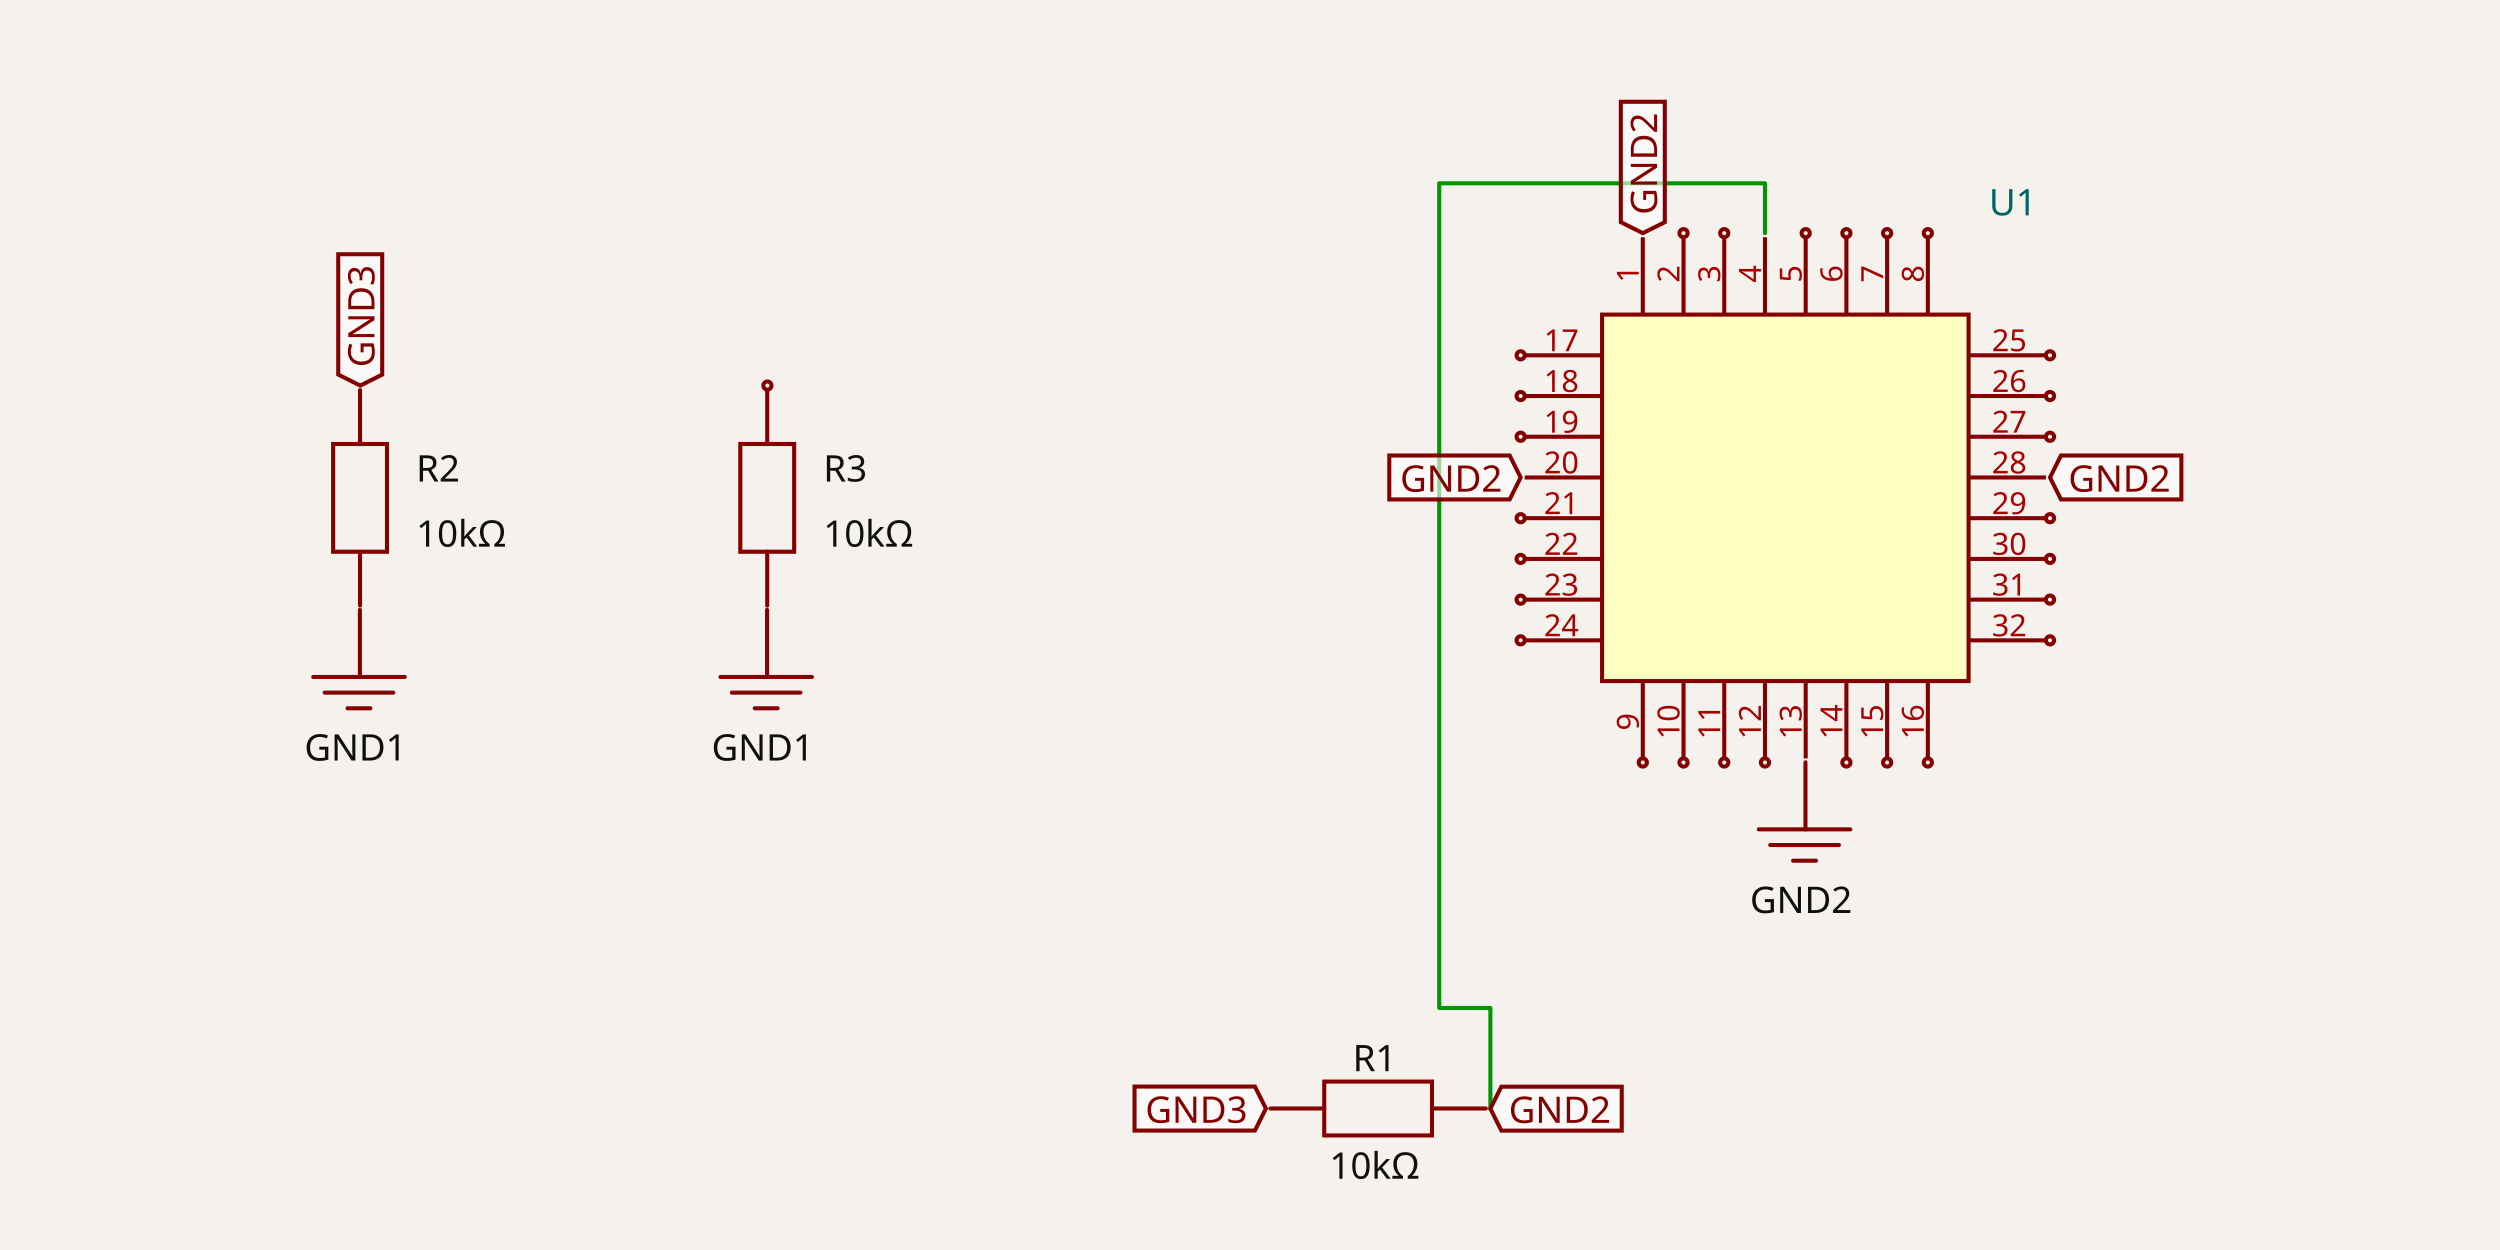
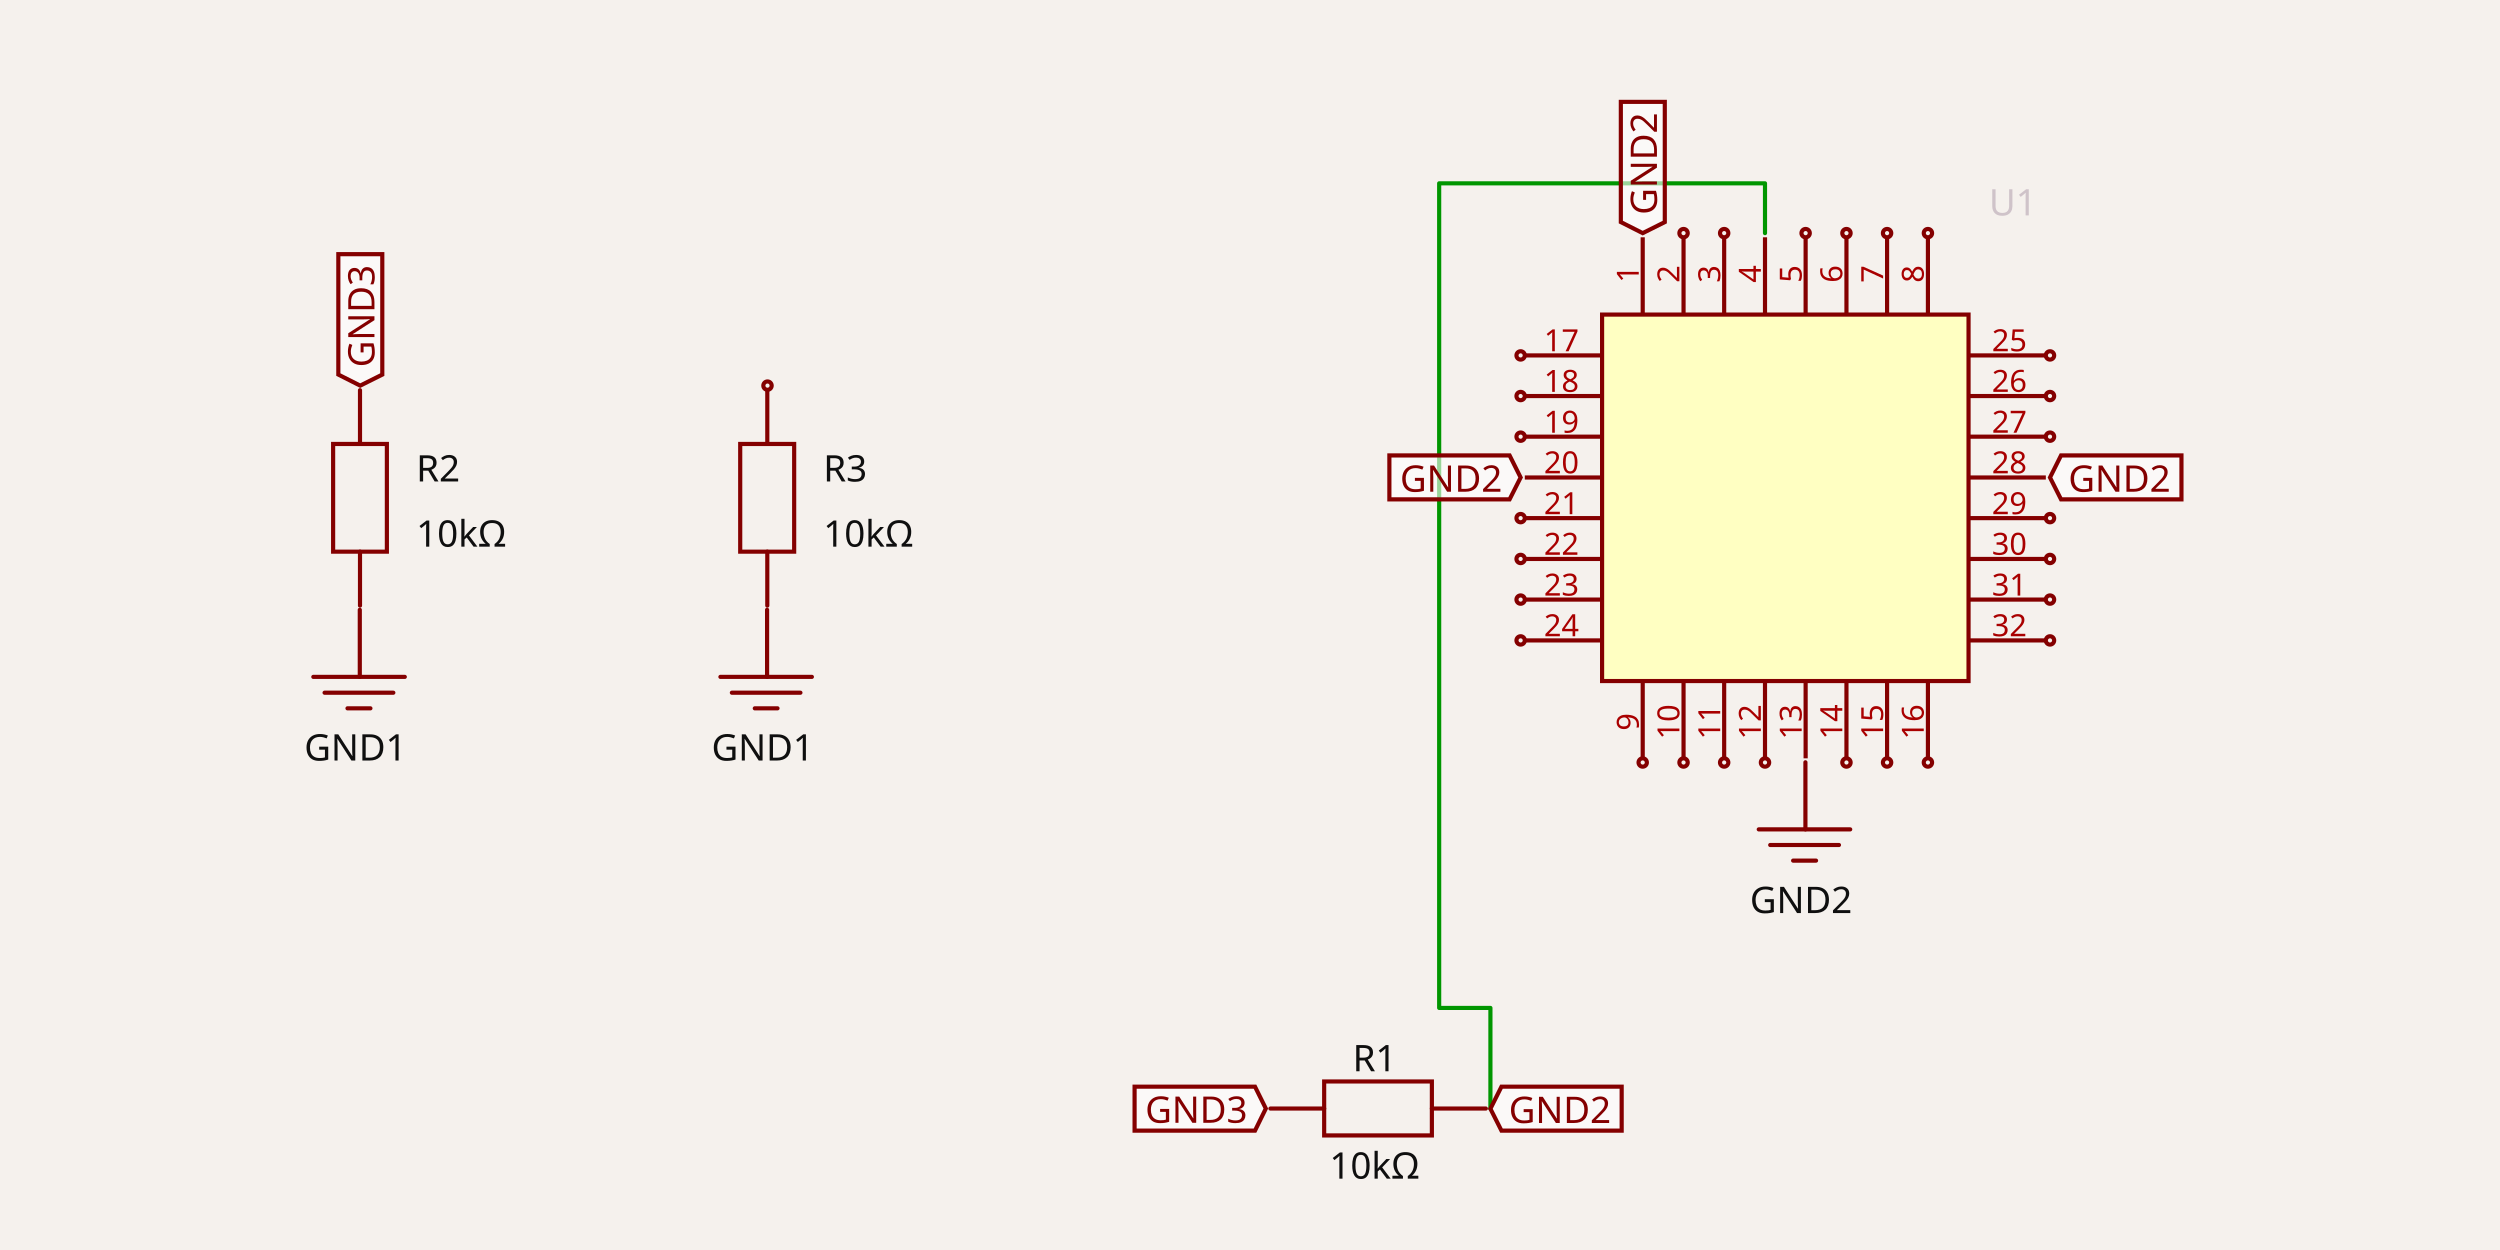
- <svg xmlns="http://www.w3.org/2000/svg" width="1200" height="600" style="background-color: rgb(245, 241, 237)" data-real-to-screen-transform="matrix(97.7253552188,0,0,-97.7253552188,368.3300362292,532.1341042376)">
+ <svg xmlns="http://www.w3.org/2000/svg" width="1200" height="600" style="background-color: rgb(245, 241, 237)" data-real-to-screen-transform="matrix(97.7,0,0,-97.7,368.3,532.1)">
  <style>
              .boundary { fill: rgb(245, 241, 237); }
              .schematic-boundary { fill: none; stroke: #fff; }
              .component { fill: none; stroke: rgb(132, 0, 0); }
              .chip { fill: rgb(255, 255, 194); stroke: rgb(132, 0, 0); }
              .component-pin { fill: none; stroke: rgb(132, 0, 0); }
              .trace:hover {
                filter: invert(1);
              }
              .trace:hover .trace-crossing-outline {
                opacity: 0;
              }
              .trace:hover .trace-junction {
                filter: invert(1);
              }
              .text { font-family: sans-serif; fill: rgb(0, 150, 0); }
              .pin-number { fill: rgb(169, 0, 0); }
              .port-label { fill: rgb(0, 100, 100); }
              .component-name { fill: rgb(0, 100, 100); }
            </style>
  <rect class="boundary" x="0" y="0" width="1200" height="600" />
  <g data-circuit-json-type="schematic_component" data-schematic-component-id="schematic_component_0">
-     <rect class="component-overlay" x="609.775" y="519.144" width="103.426" height="25.857" fill="transparent" />
-     <path d="M 609.775 532.073 L 635.632 532.073" stroke="rgb(132, 0, 0)" fill="none" stroke-width="1.955px" stroke-linecap="round" />
-     <path d="M 687.345 532.073 L 713.201 532.073" stroke="rgb(132, 0, 0)" fill="none" stroke-width="1.955px" stroke-linecap="round" />
-     <path d="M 661.488 519.144 L 687.345 519.144 L 687.345 545.001 L 635.632 545.001 L 635.632 519.144 L 661.488 519.144" stroke="rgb(132, 0, 0)" fill="none" stroke-width="1.955px" stroke-linecap="round" />
-     <text x="659.796" y="514.187" fill="rgb(15, 15, 15)" font-family="sans-serif" text-anchor="middle" dominant-baseline="auto" font-size="17.591px">R1</text>
-     <text x="659.796" y="552.14" fill="rgb(15, 15, 15)" font-family="sans-serif" text-anchor="middle" dominant-baseline="hanging" font-size="17.591px">10kΩ</text>
+     <rect class="component-overlay" x="609.8" y="519.1" width="103.4" height="25.9" fill="transparent" />
+     <path d="M 609.8 532.1 L 635.6 532.1" stroke="rgb(132, 0, 0)" fill="none" stroke-width="2px" stroke-linecap="round" />
+     <path d="M 687.3 532.1 L 713.2 532.1" stroke="rgb(132, 0, 0)" fill="none" stroke-width="2px" stroke-linecap="round" />
+     <path d="M 661.5 519.1 L 687.3 519.1 L 687.3 545 L 635.6 545 L 635.6 519.1 L 661.5 519.1" stroke="rgb(132, 0, 0)" fill="none" stroke-width="2px" stroke-linecap="round" />
+     <text x="659.8" y="514.2" fill="rgb(15, 15, 15)" font-family="sans-serif" text-anchor="middle" dominant-baseline="auto" font-size="17.6px">R1</text>
+     <text x="659.8" y="552.1" fill="rgb(15, 15, 15)" font-family="sans-serif" text-anchor="middle" dominant-baseline="hanging" font-size="17.6px">10kΩ</text>
  </g>
  <g data-circuit-json-type="schematic_component" data-schematic-component-id="schematic_component_1">
-     <rect class="component-overlay" x="159.89" y="187.263" width="25.857" height="103.426" fill="transparent" />
-     <path d="M 172.818 290.689 L 172.818 264.833" stroke="rgb(132, 0, 0)" fill="none" stroke-width="1.955px" stroke-linecap="round" />
-     <path d="M 172.818 213.12 L 172.818 187.263" stroke="rgb(132, 0, 0)" fill="none" stroke-width="1.955px" stroke-linecap="round" />
-     <path d="M 159.89 238.976 L 159.89 213.12 L 185.746 213.12 L 185.746 264.833 L 159.89 264.833 L 159.89 238.976" stroke="rgb(132, 0, 0)" fill="none" stroke-width="1.955px" stroke-linecap="round" />
-     <text x="199.753" y="225.032" fill="rgb(15, 15, 15)" font-family="sans-serif" text-anchor="start" dominant-baseline="middle" font-size="17.591px">R2</text>
-     <text x="199.753" y="256.304" fill="rgb(15, 15, 15)" font-family="sans-serif" text-anchor="start" dominant-baseline="middle" font-size="17.591px">10kΩ</text>
+     <rect class="component-overlay" x="159.9" y="187.3" width="25.9" height="103.4" fill="transparent" />
+     <path d="M 172.8 290.7 L 172.8 264.8" stroke="rgb(132, 0, 0)" fill="none" stroke-width="2px" stroke-linecap="round" />
+     <path d="M 172.8 213.1 L 172.8 187.3" stroke="rgb(132, 0, 0)" fill="none" stroke-width="2px" stroke-linecap="round" />
+     <path d="M 159.9 239 L 159.9 213.1 L 185.7 213.1 L 185.7 264.8 L 159.9 264.8 L 159.9 239" stroke="rgb(132, 0, 0)" fill="none" stroke-width="2px" stroke-linecap="round" />
+     <text x="199.8" y="225" fill="rgb(15, 15, 15)" font-family="sans-serif" text-anchor="start" dominant-baseline="middle" font-size="17.6px">R2</text>
+     <text x="199.8" y="256.3" fill="rgb(15, 15, 15)" font-family="sans-serif" text-anchor="start" dominant-baseline="middle" font-size="17.6px">10kΩ</text>
  </g>
  <g data-circuit-json-type="schematic_component" data-schematic-component-id="schematic_component_2">
-     <rect class="component-overlay" x="355.34" y="187.263" width="25.857" height="103.426" fill="transparent" />
-     <path d="M 368.269 290.689 L 368.269 264.833" stroke="rgb(132, 0, 0)" fill="none" stroke-width="1.955px" stroke-linecap="round" />
-     <path d="M 368.269 213.12 L 368.269 187.263" stroke="rgb(132, 0, 0)" fill="none" stroke-width="1.955px" stroke-linecap="round" />
-     <path d="M 355.34 238.976 L 355.34 213.12 L 381.197 213.12 L 381.197 264.833 L 355.34 264.833 L 355.34 238.976" stroke="rgb(132, 0, 0)" fill="none" stroke-width="1.955px" stroke-linecap="round" />
-     <text x="395.203" y="225.032" fill="rgb(15, 15, 15)" font-family="sans-serif" text-anchor="start" dominant-baseline="middle" font-size="17.591px">R3</text>
-     <text x="395.203" y="256.304" fill="rgb(15, 15, 15)" font-family="sans-serif" text-anchor="start" dominant-baseline="middle" font-size="17.591px">10kΩ</text>
-     <circle cx="368.357" cy="185.083" r="1.955px" stroke-width="1.955px" fill="none" stroke="rgb(132, 0, 0)" />
+     <rect class="component-overlay" x="355.3" y="187.3" width="25.9" height="103.4" fill="transparent" />
+     <path d="M 368.3 290.7 L 368.3 264.8" stroke="rgb(132, 0, 0)" fill="none" stroke-width="2px" stroke-linecap="round" />
+     <path d="M 368.3 213.1 L 368.3 187.3" stroke="rgb(132, 0, 0)" fill="none" stroke-width="2px" stroke-linecap="round" />
+     <path d="M 355.3 239 L 355.3 213.1 L 381.2 213.1 L 381.2 264.8 L 355.3 264.8 L 355.3 239" stroke="rgb(132, 0, 0)" fill="none" stroke-width="2px" stroke-linecap="round" />
+     <text x="395.2" y="225" fill="rgb(15, 15, 15)" font-family="sans-serif" text-anchor="start" dominant-baseline="middle" font-size="17.6px">R3</text>
+     <text x="395.2" y="256.3" fill="rgb(15, 15, 15)" font-family="sans-serif" text-anchor="start" dominant-baseline="middle" font-size="17.6px">10kΩ</text>
+     <circle cx="368.4" cy="185.1" r="2px" stroke-width="2px" fill="none" stroke="rgb(132, 0, 0)" />
  </g>
  <g data-circuit-json-type="schematic_component" data-schematic-component-id="schematic_component_3">
-     <rect class="component chip" x="769.004" y="151.005" width="175.906" height="175.906" stroke-width="1.955px" fill="rgb(255, 255, 194)" stroke="rgb(132, 0, 0)" />
-     <rect class="component-overlay" x="769.004" y="151.005" width="175.906" height="175.906" fill="transparent" />
-     <text x="954.682" y="116.801" fill="#006464" text-anchor="start" dominant-baseline="middle" font-family="sans-serif" font-size="17.591px" transform="rotate(0, 954.6822, 116.8013)" />
-     <text x="954.682" y="97.256" fill="#006464" text-anchor="start" dominant-baseline="middle" font-family="sans-serif" font-size="17.591px" transform="rotate(0, 954.6822, 97.25627)">U1</text>
-     <line class="component-pin" x1="731.868" y1="170.55" x2="769.004" y2="170.55" stroke-width="1.955px" />
-     <circle class="component-pin" cx="729.914" cy="170.55" r="1.955" stroke-width="1.955px" />
-     <text class="pin-number" x="749.459" y="168.596" style="font-family: sans-serif;" fill="rgb(169, 0, 0)" text-anchor="middle" dominant-baseline="auto" font-size="14.659px" transform="">17</text>
-     <line class="component-pin" x1="731.868" y1="190.095" x2="769.004" y2="190.095" stroke-width="1.955px" />
-     <circle class="component-pin" cx="729.914" cy="190.095" r="1.955" stroke-width="1.955px" />
-     <text class="pin-number" x="749.459" y="188.141" style="font-family: sans-serif;" fill="rgb(169, 0, 0)" text-anchor="middle" dominant-baseline="auto" font-size="14.659px" transform="">18</text>
-     <line class="component-pin" x1="731.868" y1="209.64" x2="769.004" y2="209.64" stroke-width="1.955px" />
-     <circle class="component-pin" cx="729.914" cy="209.64" r="1.955" stroke-width="1.955px" />
-     <text class="pin-number" x="749.459" y="207.686" style="font-family: sans-serif;" fill="rgb(169, 0, 0)" text-anchor="middle" dominant-baseline="auto" font-size="14.659px" transform="">19</text>
-     <line class="component-pin" x1="731.868" y1="229.186" x2="769.004" y2="229.186" stroke-width="1.955px" />
-     <text class="pin-number" x="749.459" y="227.231" style="font-family: sans-serif;" fill="rgb(169, 0, 0)" text-anchor="middle" dominant-baseline="auto" font-size="14.659px" transform="">20</text>
-     <line class="component-pin" x1="731.868" y1="248.731" x2="769.004" y2="248.731" stroke-width="1.955px" />
-     <circle class="component-pin" cx="729.914" cy="248.731" r="1.955" stroke-width="1.955px" />
-     <text class="pin-number" x="749.459" y="246.776" style="font-family: sans-serif;" fill="rgb(169, 0, 0)" text-anchor="middle" dominant-baseline="auto" font-size="14.659px" transform="">21</text>
-     <line class="component-pin" x1="731.868" y1="268.276" x2="769.004" y2="268.276" stroke-width="1.955px" />
-     <circle class="component-pin" cx="729.914" cy="268.276" r="1.955" stroke-width="1.955px" />
-     <text class="pin-number" x="749.459" y="266.321" style="font-family: sans-serif;" fill="rgb(169, 0, 0)" text-anchor="middle" dominant-baseline="auto" font-size="14.659px" transform="">22</text>
-     <line class="component-pin" x1="731.868" y1="287.821" x2="769.004" y2="287.821" stroke-width="1.955px" />
-     <circle class="component-pin" cx="729.914" cy="287.821" r="1.955" stroke-width="1.955px" />
-     <text class="pin-number" x="749.459" y="285.866" style="font-family: sans-serif;" fill="rgb(169, 0, 0)" text-anchor="middle" dominant-baseline="auto" font-size="14.659px" transform="">23</text>
-     <line class="component-pin" x1="731.868" y1="307.366" x2="769.004" y2="307.366" stroke-width="1.955px" />
-     <circle class="component-pin" cx="729.914" cy="307.366" r="1.955" stroke-width="1.955px" />
-     <text class="pin-number" x="749.459" y="305.411" style="font-family: sans-serif;" fill="rgb(169, 0, 0)" text-anchor="middle" dominant-baseline="auto" font-size="14.659px" transform="">24</text>
-     <line class="component-pin" x1="982.045" y1="170.55" x2="944.91" y2="170.55" stroke-width="1.955px" />
-     <circle class="component-pin" cx="984" cy="170.55" r="1.955" stroke-width="1.955px" />
-     <text class="pin-number" x="964.455" y="168.596" style="font-family: sans-serif;" fill="rgb(169, 0, 0)" text-anchor="middle" dominant-baseline="auto" font-size="14.659px" transform="">25</text>
-     <line class="component-pin" x1="982.045" y1="190.095" x2="944.91" y2="190.095" stroke-width="1.955px" />
-     <circle class="component-pin" cx="984" cy="190.095" r="1.955" stroke-width="1.955px" />
-     <text class="pin-number" x="964.455" y="188.141" style="font-family: sans-serif;" fill="rgb(169, 0, 0)" text-anchor="middle" dominant-baseline="auto" font-size="14.659px" transform="">26</text>
-     <line class="component-pin" x1="982.045" y1="209.64" x2="944.91" y2="209.64" stroke-width="1.955px" />
-     <circle class="component-pin" cx="984" cy="209.64" r="1.955" stroke-width="1.955px" />
-     <text class="pin-number" x="964.455" y="207.686" style="font-family: sans-serif;" fill="rgb(169, 0, 0)" text-anchor="middle" dominant-baseline="auto" font-size="14.659px" transform="">27</text>
-     <line class="component-pin" x1="982.045" y1="229.186" x2="944.91" y2="229.186" stroke-width="1.955px" />
-     <text class="pin-number" x="964.455" y="227.231" style="font-family: sans-serif;" fill="rgb(169, 0, 0)" text-anchor="middle" dominant-baseline="auto" font-size="14.659px" transform="">28</text>
-     <line class="component-pin" x1="982.045" y1="248.731" x2="944.91" y2="248.731" stroke-width="1.955px" />
-     <circle class="component-pin" cx="984" cy="248.731" r="1.955" stroke-width="1.955px" />
-     <text class="pin-number" x="964.455" y="246.776" style="font-family: sans-serif;" fill="rgb(169, 0, 0)" text-anchor="middle" dominant-baseline="auto" font-size="14.659px" transform="">29</text>
-     <line class="component-pin" x1="982.045" y1="268.276" x2="944.91" y2="268.276" stroke-width="1.955px" />
-     <circle class="component-pin" cx="984" cy="268.276" r="1.955" stroke-width="1.955px" />
-     <text class="pin-number" x="964.455" y="266.321" style="font-family: sans-serif;" fill="rgb(169, 0, 0)" text-anchor="middle" dominant-baseline="auto" font-size="14.659px" transform="">30</text>
-     <line class="component-pin" x1="982.045" y1="287.821" x2="944.91" y2="287.821" stroke-width="1.955px" />
-     <circle class="component-pin" cx="984" cy="287.821" r="1.955" stroke-width="1.955px" />
-     <text class="pin-number" x="964.455" y="285.866" style="font-family: sans-serif;" fill="rgb(169, 0, 0)" text-anchor="middle" dominant-baseline="auto" font-size="14.659px" transform="">31</text>
-     <line class="component-pin" x1="982.045" y1="307.366" x2="944.91" y2="307.366" stroke-width="1.955px" />
-     <circle class="component-pin" cx="984" cy="307.366" r="1.955" stroke-width="1.955px" />
-     <text class="pin-number" x="964.455" y="305.411" style="font-family: sans-serif;" fill="rgb(169, 0, 0)" text-anchor="middle" dominant-baseline="auto" font-size="14.659px" transform="">32</text>
-     <line class="component-pin" x1="788.549" y1="113.87" x2="788.549" y2="151.005" stroke-width="1.955px" />
-     <text class="pin-number" x="786.595" y="131.46" style="font-family: sans-serif;" fill="rgb(169, 0, 0)" text-anchor="middle" dominant-baseline="auto" font-size="14.659px" transform="rotate(-90 786.5946 131.4601)">1</text>
-     <line class="component-pin" x1="808.094" y1="113.87" x2="808.094" y2="151.005" stroke-width="1.955px" />
-     <circle class="component-pin" cx="808.094" cy="111.915" r="1.955" stroke-width="1.955px" />
-     <text class="pin-number" x="806.14" y="131.46" style="font-family: sans-serif;" fill="rgb(169, 0, 0)" text-anchor="middle" dominant-baseline="auto" font-size="14.659px" transform="rotate(-90 806.1396 131.4601)">2</text>
-     <line class="component-pin" x1="827.639" y1="113.87" x2="827.639" y2="151.005" stroke-width="1.955px" />
-     <circle class="component-pin" cx="827.639" cy="111.915" r="1.955" stroke-width="1.955px" />
-     <text class="pin-number" x="825.685" y="131.46" style="font-family: sans-serif;" fill="rgb(169, 0, 0)" text-anchor="middle" dominant-baseline="auto" font-size="14.659px" transform="rotate(-90 825.6847 131.4601)">3</text>
-     <line class="component-pin" x1="847.184" y1="113.87" x2="847.184" y2="151.005" stroke-width="1.955px" />
-     <text class="pin-number" x="845.23" y="131.46" style="font-family: sans-serif;" fill="rgb(169, 0, 0)" text-anchor="middle" dominant-baseline="auto" font-size="14.659px" transform="rotate(-90 845.2298 131.4601)">4</text>
-     <line class="component-pin" x1="866.729" y1="113.87" x2="866.729" y2="151.005" stroke-width="1.955px" />
-     <circle class="component-pin" cx="866.729" cy="111.915" r="1.955" stroke-width="1.955px" />
-     <text class="pin-number" x="864.775" y="131.46" style="font-family: sans-serif;" fill="rgb(169, 0, 0)" text-anchor="middle" dominant-baseline="auto" font-size="14.659px" transform="rotate(-90 864.7748 131.4601)">5</text>
-     <line class="component-pin" x1="886.274" y1="113.87" x2="886.274" y2="151.005" stroke-width="1.955px" />
-     <circle class="component-pin" cx="886.274" cy="111.915" r="1.955" stroke-width="1.955px" />
-     <text class="pin-number" x="884.32" y="131.46" style="font-family: sans-serif;" fill="rgb(169, 0, 0)" text-anchor="middle" dominant-baseline="auto" font-size="14.659px" transform="rotate(-90 884.3199 131.4601)">6</text>
-     <line class="component-pin" x1="905.819" y1="113.87" x2="905.819" y2="151.005" stroke-width="1.955px" />
-     <circle class="component-pin" cx="905.819" cy="111.915" r="1.955" stroke-width="1.955px" />
-     <text class="pin-number" x="903.865" y="131.46" style="font-family: sans-serif;" fill="rgb(169, 0, 0)" text-anchor="middle" dominant-baseline="auto" font-size="14.659px" transform="rotate(-90 903.865 131.4601)">7</text>
-     <line class="component-pin" x1="925.365" y1="113.87" x2="925.365" y2="151.005" stroke-width="1.955px" />
-     <circle class="component-pin" cx="925.365" cy="111.915" r="1.955" stroke-width="1.955px" />
-     <text class="pin-number" x="923.41" y="131.46" style="font-family: sans-serif;" fill="rgb(169, 0, 0)" text-anchor="middle" dominant-baseline="auto" font-size="14.659px" transform="rotate(-90 923.4101 131.4601)">8</text>
-     <line class="component-pin" x1="788.549" y1="364.046" x2="788.549" y2="326.911" stroke-width="1.955px" />
-     <circle class="component-pin" cx="788.549" cy="366.001" r="1.955" stroke-width="1.955px" />
-     <text class="pin-number" x="786.595" y="346.456" style="font-family: sans-serif;" fill="rgb(169, 0, 0)" text-anchor="middle" dominant-baseline="auto" font-size="14.659px" transform="rotate(-90 786.5946 346.4559)">9</text>
-     <line class="component-pin" x1="808.094" y1="364.046" x2="808.094" y2="326.911" stroke-width="1.955px" />
-     <circle class="component-pin" cx="808.094" cy="366.001" r="1.955" stroke-width="1.955px" />
-     <text class="pin-number" x="806.14" y="346.456" style="font-family: sans-serif;" fill="rgb(169, 0, 0)" text-anchor="middle" dominant-baseline="auto" font-size="14.659px" transform="rotate(-90 806.1396 346.4559)">10</text>
-     <line class="component-pin" x1="827.639" y1="364.046" x2="827.639" y2="326.911" stroke-width="1.955px" />
-     <circle class="component-pin" cx="827.639" cy="366.001" r="1.955" stroke-width="1.955px" />
-     <text class="pin-number" x="825.685" y="346.456" style="font-family: sans-serif;" fill="rgb(169, 0, 0)" text-anchor="middle" dominant-baseline="auto" font-size="14.659px" transform="rotate(-90 825.6847 346.4559)">11</text>
-     <line class="component-pin" x1="847.184" y1="364.046" x2="847.184" y2="326.911" stroke-width="1.955px" />
-     <circle class="component-pin" cx="847.184" cy="366.001" r="1.955" stroke-width="1.955px" />
-     <text class="pin-number" x="845.23" y="346.456" style="font-family: sans-serif;" fill="rgb(169, 0, 0)" text-anchor="middle" dominant-baseline="auto" font-size="14.659px" transform="rotate(-90 845.2298 346.4559)">12</text>
-     <line class="component-pin" x1="866.729" y1="364.046" x2="866.729" y2="326.911" stroke-width="1.955px" />
-     <text class="pin-number" x="864.775" y="346.456" style="font-family: sans-serif;" fill="rgb(169, 0, 0)" text-anchor="middle" dominant-baseline="auto" font-size="14.659px" transform="rotate(-90 864.7748 346.4559)">13</text>
-     <line class="component-pin" x1="886.274" y1="364.046" x2="886.274" y2="326.911" stroke-width="1.955px" />
-     <circle class="component-pin" cx="886.274" cy="366.001" r="1.955" stroke-width="1.955px" />
-     <text class="pin-number" x="884.32" y="346.456" style="font-family: sans-serif;" fill="rgb(169, 0, 0)" text-anchor="middle" dominant-baseline="auto" font-size="14.659px" transform="rotate(-90 884.3199 346.4559)">14</text>
-     <line class="component-pin" x1="905.819" y1="364.046" x2="905.819" y2="326.911" stroke-width="1.955px" />
-     <circle class="component-pin" cx="905.819" cy="366.001" r="1.955" stroke-width="1.955px" />
-     <text class="pin-number" x="903.865" y="346.456" style="font-family: sans-serif;" fill="rgb(169, 0, 0)" text-anchor="middle" dominant-baseline="auto" font-size="14.659px" transform="rotate(-90 903.865 346.4559)">15</text>
-     <line class="component-pin" x1="925.365" y1="364.046" x2="925.365" y2="326.911" stroke-width="1.955px" />
-     <circle class="component-pin" cx="925.365" cy="366.001" r="1.955" stroke-width="1.955px" />
-     <text class="pin-number" x="923.41" y="346.456" style="font-family: sans-serif;" fill="rgb(169, 0, 0)" text-anchor="middle" dominant-baseline="auto" font-size="14.659px" transform="rotate(-90 923.4101 346.4559)">16</text>
+     <rect class="component chip" x="769" y="151" width="175.9" height="175.9" stroke-width="2px" fill="rgb(255, 255, 194)" stroke="rgb(132, 0, 0)" />
+     <rect class="component-overlay" x="769" y="151" width="175.9" height="175.9" fill="transparent" />
+     <text x="954.7" y="116.8" fill="#6464" text-anchor="start" dominant-baseline="middle" font-family="sans-serif" font-size="17.6px" transform="rotate(0, 954.7, 116.8)" />
+     <text x="954.7" y="97.3" fill="#6464" text-anchor="start" dominant-baseline="middle" font-family="sans-serif" font-size="17.6px" transform="rotate(0, 954.7, 97.3)">U1</text>
+     <line class="component-pin" x1="731.9" y1="170.6" x2="769" y2="170.6" stroke-width="2px" />
+     <circle class="component-pin" cx="729.9" cy="170.6" r="2" stroke-width="2px" />
+     <text class="pin-number" x="749.5" y="168.6" style="font-family: sans-serif;" fill="rgb(169, 0, 0)" text-anchor="middle" dominant-baseline="auto" font-size="14.7px" transform="">17</text>
+     <line class="component-pin" x1="731.9" y1="190.1" x2="769" y2="190.1" stroke-width="2px" />
+     <circle class="component-pin" cx="729.9" cy="190.1" r="2" stroke-width="2px" />
+     <text class="pin-number" x="749.5" y="188.1" style="font-family: sans-serif;" fill="rgb(169, 0, 0)" text-anchor="middle" dominant-baseline="auto" font-size="14.7px" transform="">18</text>
+     <line class="component-pin" x1="731.9" y1="209.6" x2="769" y2="209.6" stroke-width="2px" />
+     <circle class="component-pin" cx="729.9" cy="209.6" r="2" stroke-width="2px" />
+     <text class="pin-number" x="749.5" y="207.7" style="font-family: sans-serif;" fill="rgb(169, 0, 0)" text-anchor="middle" dominant-baseline="auto" font-size="14.7px" transform="">19</text>
+     <line class="component-pin" x1="731.9" y1="229.2" x2="769" y2="229.2" stroke-width="2px" />
+     <text class="pin-number" x="749.5" y="227.2" style="font-family: sans-serif;" fill="rgb(169, 0, 0)" text-anchor="middle" dominant-baseline="auto" font-size="14.7px" transform="">20</text>
+     <line class="component-pin" x1="731.9" y1="248.7" x2="769" y2="248.7" stroke-width="2px" />
+     <circle class="component-pin" cx="729.9" cy="248.7" r="2" stroke-width="2px" />
+     <text class="pin-number" x="749.5" y="246.8" style="font-family: sans-serif;" fill="rgb(169, 0, 0)" text-anchor="middle" dominant-baseline="auto" font-size="14.7px" transform="">21</text>
+     <line class="component-pin" x1="731.9" y1="268.3" x2="769" y2="268.3" stroke-width="2px" />
+     <circle class="component-pin" cx="729.9" cy="268.3" r="2" stroke-width="2px" />
+     <text class="pin-number" x="749.5" y="266.3" style="font-family: sans-serif;" fill="rgb(169, 0, 0)" text-anchor="middle" dominant-baseline="auto" font-size="14.7px" transform="">22</text>
+     <line class="component-pin" x1="731.9" y1="287.8" x2="769" y2="287.8" stroke-width="2px" />
+     <circle class="component-pin" cx="729.9" cy="287.8" r="2" stroke-width="2px" />
+     <text class="pin-number" x="749.5" y="285.9" style="font-family: sans-serif;" fill="rgb(169, 0, 0)" text-anchor="middle" dominant-baseline="auto" font-size="14.7px" transform="">23</text>
+     <line class="component-pin" x1="731.9" y1="307.4" x2="769" y2="307.4" stroke-width="2px" />
+     <circle class="component-pin" cx="729.9" cy="307.4" r="2" stroke-width="2px" />
+     <text class="pin-number" x="749.5" y="305.4" style="font-family: sans-serif;" fill="rgb(169, 0, 0)" text-anchor="middle" dominant-baseline="auto" font-size="14.7px" transform="">24</text>
+     <line class="component-pin" x1="982" y1="170.6" x2="944.9" y2="170.6" stroke-width="2px" />
+     <circle class="component-pin" cx="984" cy="170.6" r="2" stroke-width="2px" />
+     <text class="pin-number" x="964.5" y="168.6" style="font-family: sans-serif;" fill="rgb(169, 0, 0)" text-anchor="middle" dominant-baseline="auto" font-size="14.7px" transform="">25</text>
+     <line class="component-pin" x1="982" y1="190.1" x2="944.9" y2="190.1" stroke-width="2px" />
+     <circle class="component-pin" cx="984" cy="190.1" r="2" stroke-width="2px" />
+     <text class="pin-number" x="964.5" y="188.1" style="font-family: sans-serif;" fill="rgb(169, 0, 0)" text-anchor="middle" dominant-baseline="auto" font-size="14.7px" transform="">26</text>
+     <line class="component-pin" x1="982" y1="209.6" x2="944.9" y2="209.6" stroke-width="2px" />
+     <circle class="component-pin" cx="984" cy="209.6" r="2" stroke-width="2px" />
+     <text class="pin-number" x="964.5" y="207.7" style="font-family: sans-serif;" fill="rgb(169, 0, 0)" text-anchor="middle" dominant-baseline="auto" font-size="14.7px" transform="">27</text>
+     <line class="component-pin" x1="982" y1="229.2" x2="944.9" y2="229.2" stroke-width="2px" />
+     <text class="pin-number" x="964.5" y="227.2" style="font-family: sans-serif;" fill="rgb(169, 0, 0)" text-anchor="middle" dominant-baseline="auto" font-size="14.7px" transform="">28</text>
+     <line class="component-pin" x1="982" y1="248.7" x2="944.9" y2="248.7" stroke-width="2px" />
+     <circle class="component-pin" cx="984" cy="248.7" r="2" stroke-width="2px" />
+     <text class="pin-number" x="964.5" y="246.8" style="font-family: sans-serif;" fill="rgb(169, 0, 0)" text-anchor="middle" dominant-baseline="auto" font-size="14.7px" transform="">29</text>
+     <line class="component-pin" x1="982" y1="268.3" x2="944.9" y2="268.3" stroke-width="2px" />
+     <circle class="component-pin" cx="984" cy="268.3" r="2" stroke-width="2px" />
+     <text class="pin-number" x="964.5" y="266.3" style="font-family: sans-serif;" fill="rgb(169, 0, 0)" text-anchor="middle" dominant-baseline="auto" font-size="14.7px" transform="">30</text>
+     <line class="component-pin" x1="982" y1="287.8" x2="944.9" y2="287.8" stroke-width="2px" />
+     <circle class="component-pin" cx="984" cy="287.8" r="2" stroke-width="2px" />
+     <text class="pin-number" x="964.5" y="285.9" style="font-family: sans-serif;" fill="rgb(169, 0, 0)" text-anchor="middle" dominant-baseline="auto" font-size="14.7px" transform="">31</text>
+     <line class="component-pin" x1="982" y1="307.4" x2="944.9" y2="307.4" stroke-width="2px" />
+     <circle class="component-pin" cx="984" cy="307.4" r="2" stroke-width="2px" />
+     <text class="pin-number" x="964.5" y="305.4" style="font-family: sans-serif;" fill="rgb(169, 0, 0)" text-anchor="middle" dominant-baseline="auto" font-size="14.7px" transform="">32</text>
+     <line class="component-pin" x1="788.5" y1="113.9" x2="788.5" y2="151" stroke-width="2px" />
+     <text class="pin-number" x="786.6" y="131.5" style="font-family: sans-serif;" fill="rgb(169, 0, 0)" text-anchor="middle" dominant-baseline="auto" font-size="14.7px" transform="rotate(-90 786.6 131.5)">1</text>
+     <line class="component-pin" x1="808.1" y1="113.9" x2="808.1" y2="151" stroke-width="2px" />
+     <circle class="component-pin" cx="808.1" cy="111.9" r="2" stroke-width="2px" />
+     <text class="pin-number" x="806.1" y="131.5" style="font-family: sans-serif;" fill="rgb(169, 0, 0)" text-anchor="middle" dominant-baseline="auto" font-size="14.7px" transform="rotate(-90 806.1 131.5)">2</text>
+     <line class="component-pin" x1="827.6" y1="113.9" x2="827.6" y2="151" stroke-width="2px" />
+     <circle class="component-pin" cx="827.6" cy="111.9" r="2" stroke-width="2px" />
+     <text class="pin-number" x="825.7" y="131.5" style="font-family: sans-serif;" fill="rgb(169, 0, 0)" text-anchor="middle" dominant-baseline="auto" font-size="14.7px" transform="rotate(-90 825.7 131.5)">3</text>
+     <line class="component-pin" x1="847.2" y1="113.9" x2="847.2" y2="151" stroke-width="2px" />
+     <text class="pin-number" x="845.2" y="131.5" style="font-family: sans-serif;" fill="rgb(169, 0, 0)" text-anchor="middle" dominant-baseline="auto" font-size="14.7px" transform="rotate(-90 845.2 131.5)">4</text>
+     <line class="component-pin" x1="866.7" y1="113.9" x2="866.7" y2="151" stroke-width="2px" />
+     <circle class="component-pin" cx="866.7" cy="111.9" r="2" stroke-width="2px" />
+     <text class="pin-number" x="864.8" y="131.5" style="font-family: sans-serif;" fill="rgb(169, 0, 0)" text-anchor="middle" dominant-baseline="auto" font-size="14.7px" transform="rotate(-90 864.8 131.5)">5</text>
+     <line class="component-pin" x1="886.3" y1="113.9" x2="886.3" y2="151" stroke-width="2px" />
+     <circle class="component-pin" cx="886.3" cy="111.9" r="2" stroke-width="2px" />
+     <text class="pin-number" x="884.3" y="131.5" style="font-family: sans-serif;" fill="rgb(169, 0, 0)" text-anchor="middle" dominant-baseline="auto" font-size="14.7px" transform="rotate(-90 884.3 131.5)">6</text>
+     <line class="component-pin" x1="905.8" y1="113.9" x2="905.8" y2="151" stroke-width="2px" />
+     <circle class="component-pin" cx="905.8" cy="111.9" r="2" stroke-width="2px" />
+     <text class="pin-number" x="903.9" y="131.5" style="font-family: sans-serif;" fill="rgb(169, 0, 0)" text-anchor="middle" dominant-baseline="auto" font-size="14.7px" transform="rotate(-90 903.9 131.5)">7</text>
+     <line class="component-pin" x1="925.4" y1="113.9" x2="925.4" y2="151" stroke-width="2px" />
+     <circle class="component-pin" cx="925.4" cy="111.9" r="2" stroke-width="2px" />
+     <text class="pin-number" x="923.4" y="131.5" style="font-family: sans-serif;" fill="rgb(169, 0, 0)" text-anchor="middle" dominant-baseline="auto" font-size="14.7px" transform="rotate(-90 923.4 131.5)">8</text>
+     <line class="component-pin" x1="788.5" y1="364" x2="788.5" y2="326.9" stroke-width="2px" />
+     <circle class="component-pin" cx="788.5" cy="366" r="2" stroke-width="2px" />
+     <text class="pin-number" x="786.6" y="346.5" style="font-family: sans-serif;" fill="rgb(169, 0, 0)" text-anchor="middle" dominant-baseline="auto" font-size="14.7px" transform="rotate(-90 786.6 346.5)">9</text>
+     <line class="component-pin" x1="808.1" y1="364" x2="808.1" y2="326.9" stroke-width="2px" />
+     <circle class="component-pin" cx="808.1" cy="366" r="2" stroke-width="2px" />
+     <text class="pin-number" x="806.1" y="346.5" style="font-family: sans-serif;" fill="rgb(169, 0, 0)" text-anchor="middle" dominant-baseline="auto" font-size="14.7px" transform="rotate(-90 806.1 346.5)">10</text>
+     <line class="component-pin" x1="827.6" y1="364" x2="827.6" y2="326.9" stroke-width="2px" />
+     <circle class="component-pin" cx="827.6" cy="366" r="2" stroke-width="2px" />
+     <text class="pin-number" x="825.7" y="346.5" style="font-family: sans-serif;" fill="rgb(169, 0, 0)" text-anchor="middle" dominant-baseline="auto" font-size="14.7px" transform="rotate(-90 825.7 346.5)">11</text>
+     <line class="component-pin" x1="847.2" y1="364" x2="847.2" y2="326.9" stroke-width="2px" />
+     <circle class="component-pin" cx="847.2" cy="366" r="2" stroke-width="2px" />
+     <text class="pin-number" x="845.2" y="346.5" style="font-family: sans-serif;" fill="rgb(169, 0, 0)" text-anchor="middle" dominant-baseline="auto" font-size="14.7px" transform="rotate(-90 845.2 346.5)">12</text>
+     <line class="component-pin" x1="866.7" y1="364" x2="866.7" y2="326.9" stroke-width="2px" />
+     <text class="pin-number" x="864.8" y="346.5" style="font-family: sans-serif;" fill="rgb(169, 0, 0)" text-anchor="middle" dominant-baseline="auto" font-size="14.7px" transform="rotate(-90 864.8 346.5)">13</text>
+     <line class="component-pin" x1="886.3" y1="364" x2="886.3" y2="326.9" stroke-width="2px" />
+     <circle class="component-pin" cx="886.3" cy="366" r="2" stroke-width="2px" />
+     <text class="pin-number" x="884.3" y="346.5" style="font-family: sans-serif;" fill="rgb(169, 0, 0)" text-anchor="middle" dominant-baseline="auto" font-size="14.7px" transform="rotate(-90 884.3 346.5)">14</text>
+     <line class="component-pin" x1="905.8" y1="364" x2="905.8" y2="326.9" stroke-width="2px" />
+     <circle class="component-pin" cx="905.8" cy="366" r="2" stroke-width="2px" />
+     <text class="pin-number" x="903.9" y="346.5" style="font-family: sans-serif;" fill="rgb(169, 0, 0)" text-anchor="middle" dominant-baseline="auto" font-size="14.7px" transform="rotate(-90 903.9 346.5)">15</text>
+     <line class="component-pin" x1="925.4" y1="364" x2="925.4" y2="326.9" stroke-width="2px" />
+     <circle class="component-pin" cx="925.4" cy="366" r="2" stroke-width="2px" />
+     <text class="pin-number" x="923.4" y="346.5" style="font-family: sans-serif;" fill="rgb(169, 0, 0)" text-anchor="middle" dominant-baseline="auto" font-size="14.7px" transform="rotate(-90 923.4 346.5)">16</text>
  </g>
  <g class="trace" data-circuit-json-type="schematic_trace" data-schematic-trace-id="schematic_trace_0">
-     <path d="M 847.184 111.915 L 847.184 87.972 L 690.824 87.972 L 690.824 483.813 L 715.381 483.813 L 715.381 532.161" class="trace-invisible-hover-outline" stroke="rgb(0, 150, 0)" fill="none" stroke-width="15.636px" stroke-linecap="round" opacity="0" stroke-linejoin="round" />
-     <path d="M 847.184 111.915 L 847.184 87.972 L 690.824 87.972 L 690.824 483.813 L 715.381 483.813 L 715.381 532.161" stroke="rgb(0, 150, 0)" fill="none" stroke-width="1.955px" stroke-linecap="round" stroke-linejoin="round" />
+     <path d="M 847.2 111.9 L 847.2 88 L 690.8 88 L 690.8 483.8 L 715.4 483.8 L 715.4 532.2" class="trace-invisible-hover-outline" stroke="rgb(0, 150, 0)" fill="none" stroke-width="15.6px" stroke-linecap="round" opacity="0" stroke-linejoin="round" />
+     <path d="M 847.2 111.9 L 847.2 88 L 690.8 88 L 690.8 483.8 L 715.4 483.8 L 715.4 532.2" stroke="rgb(0, 150, 0)" fill="none" stroke-width="2px" stroke-linecap="round" stroke-linejoin="round" />
  </g>
-   <path class="net-label" d="     M 172.906,185.083     L 162.352,179.806     L 162.352,122.031     L 183.46,122.031     L 183.46,179.806     Z   " fill="rgba(255, 255, 255, 0.6)" stroke="rgb(132, 0, 0)" stroke-width="1.955px" />
-   <text class="net-label-text" x="172.906" y="176.288" fill="rgb(132, 0, 0)" text-anchor="start" dominant-baseline="central" font-family="sans-serif" font-variant-numeric="tabular-nums" font-size="17.591px" transform="rotate(-90 172.906 176.2877)">GND3</text>
-   <path class="net-label" d="     M 607.631,532.107     L 602.354,542.662     L 544.579,542.662     L 544.579,521.553     L 602.354,521.553     Z   " fill="rgba(255, 255, 255, 0.6)" stroke="rgb(132, 0, 0)" stroke-width="1.955px" />
-   <text class="net-label-text" x="598.836" y="532.107" fill="rgb(132, 0, 0)" text-anchor="end" dominant-baseline="central" font-family="sans-serif" font-variant-numeric="tabular-nums" font-size="17.591px" transform="">GND3</text>
-   <rect class="component-overlay" x="150.352" y="292.727" width="43.91" height="47.243" fill="transparent" />
-   <path d="M 172.746 292.727 L 172.746 324.941" stroke="rgb(132, 0, 0)" fill="none" stroke-width="1.955px" stroke-linecap="round" />
-   <path d="M 150.352 324.938 L 194.262 324.938" stroke="rgb(132, 0, 0)" fill="none" stroke-width="1.955px" stroke-linecap="round" />
-   <path d="M 155.841 332.454 L 188.774 332.454" stroke="rgb(132, 0, 0)" fill="none" stroke-width="1.955px" stroke-linecap="round" />
-   <path d="M 166.819 339.971 L 177.796 339.971" stroke="rgb(132, 0, 0)" fill="none" stroke-width="1.955px" stroke-linecap="round" />
-   <text x="170.642" y="351.417" fill="rgb(15, 15, 15)" font-family="sans-serif" text-anchor="middle" dominant-baseline="hanging" font-size="17.591px">GND1</text>
-   <rect class="component-overlay" x="345.803" y="292.727" width="43.91" height="47.243" fill="transparent" />
-   <path d="M 368.197 292.727 L 368.197 324.941" stroke="rgb(132, 0, 0)" fill="none" stroke-width="1.955px" stroke-linecap="round" />
-   <path d="M 345.803 324.938 L 389.713 324.938" stroke="rgb(132, 0, 0)" fill="none" stroke-width="1.955px" stroke-linecap="round" />
-   <path d="M 351.292 332.454 L 384.224 332.454" stroke="rgb(132, 0, 0)" fill="none" stroke-width="1.955px" stroke-linecap="round" />
-   <path d="M 362.269 339.971 L 373.247 339.971" stroke="rgb(132, 0, 0)" fill="none" stroke-width="1.955px" stroke-linecap="round" />
-   <text x="366.093" y="351.417" fill="rgb(15, 15, 15)" font-family="sans-serif" text-anchor="middle" dominant-baseline="hanging" font-size="17.591px">GND1</text>
-   <path class="net-label" d="     M 715.381,532.161     L 720.658,521.606     L 778.434,521.606     L 778.434,542.715     L 720.658,542.715     Z   " fill="rgba(255, 255, 255, 0.6)" stroke="rgb(132, 0, 0)" stroke-width="1.955px" />
-   <text class="net-label-text" x="724.176" y="532.161" fill="rgb(132, 0, 0)" text-anchor="start" dominant-baseline="central" font-family="sans-serif" font-variant-numeric="tabular-nums" font-size="17.591px" transform="">GND2</text>
-   <path class="net-label" d="     M 788.549,111.915     L 777.995,106.638     L 777.995,48.863     L 799.103,48.863     L 799.103,106.638     Z   " fill="rgba(255, 255, 255, 0.6)" stroke="rgb(132, 0, 0)" stroke-width="1.955px" />
-   <text class="net-label-text" x="788.549" y="103.12" fill="rgb(132, 0, 0)" text-anchor="start" dominant-baseline="central" font-family="sans-serif" font-variant-numeric="tabular-nums" font-size="17.591px" transform="rotate(-90 788.5491 103.1198)">GND2</text>
-   <rect class="component-overlay" x="844.229" y="365.895" width="43.91" height="47.243" fill="transparent" />
-   <path d="M 866.623 365.895 L 866.623 398.109" stroke="rgb(132, 0, 0)" fill="none" stroke-width="1.955px" stroke-linecap="round" />
-   <path d="M 844.229 398.105 L 888.139 398.105" stroke="rgb(132, 0, 0)" fill="none" stroke-width="1.955px" stroke-linecap="round" />
-   <path d="M 849.718 405.622 L 882.65 405.622" stroke="rgb(132, 0, 0)" fill="none" stroke-width="1.955px" stroke-linecap="round" />
-   <path d="M 860.695 413.138 L 871.673 413.138" stroke="rgb(132, 0, 0)" fill="none" stroke-width="1.955px" stroke-linecap="round" />
-   <text x="864.519" y="424.585" fill="rgb(15, 15, 15)" font-family="sans-serif" text-anchor="middle" dominant-baseline="hanging" font-size="17.591px">GND2</text>
-   <path class="net-label" d="     M 729.914,229.186     L 724.637,239.74     L 666.861,239.74     L 666.861,218.631     L 724.637,218.631     Z   " fill="rgba(255, 255, 255, 0.6)" stroke="rgb(132, 0, 0)" stroke-width="1.955px" />
-   <text class="net-label-text" x="721.119" y="229.186" fill="rgb(132, 0, 0)" text-anchor="end" dominant-baseline="central" font-family="sans-serif" font-variant-numeric="tabular-nums" font-size="17.591px" transform="">GND2</text>
-   <path class="net-label" d="     M 984,229.186     L 989.277,218.631     L 1047.052,218.631     L 1047.052,239.74     L 989.277,239.74     Z   " fill="rgba(255, 255, 255, 0.6)" stroke="rgb(132, 0, 0)" stroke-width="1.955px" />
-   <text class="net-label-text" x="992.795" y="229.186" fill="rgb(132, 0, 0)" text-anchor="start" dominant-baseline="central" font-family="sans-serif" font-variant-numeric="tabular-nums" font-size="17.591px" transform="">GND2</text>
+   <path class="net-label" d="     M 172.9,185.1     L 162.4,179.8     L 162.4,122     L 183.5,122     L 183.5,179.8     Z   " fill="rgba(255, 255, 255, 0.6)" stroke="rgb(132, 0, 0)" stroke-width="2px" />
+   <text class="net-label-text" x="172.9" y="176.3" fill="rgb(132, 0, 0)" text-anchor="start" dominant-baseline="central" font-family="sans-serif" font-variant-numeric="tabular-nums" font-size="17.6px" transform="rotate(-90 172.9 176.3)">GND3</text>
+   <path class="net-label" d="     M 607.6,532.1     L 602.4,542.7     L 544.6,542.7     L 544.6,521.6     L 602.4,521.6     Z   " fill="rgba(255, 255, 255, 0.6)" stroke="rgb(132, 0, 0)" stroke-width="2px" />
+   <text class="net-label-text" x="598.8" y="532.1" fill="rgb(132, 0, 0)" text-anchor="end" dominant-baseline="central" font-family="sans-serif" font-variant-numeric="tabular-nums" font-size="17.6px" transform="">GND3</text>
+   <rect class="component-overlay" x="150.4" y="292.7" width="43.9" height="47.2" fill="transparent" />
+   <path d="M 172.7 292.7 L 172.7 324.9" stroke="rgb(132, 0, 0)" fill="none" stroke-width="2px" stroke-linecap="round" />
+   <path d="M 150.4 324.9 L 194.3 324.9" stroke="rgb(132, 0, 0)" fill="none" stroke-width="2px" stroke-linecap="round" />
+   <path d="M 155.8 332.5 L 188.8 332.5" stroke="rgb(132, 0, 0)" fill="none" stroke-width="2px" stroke-linecap="round" />
+   <path d="M 166.8 340 L 177.8 340" stroke="rgb(132, 0, 0)" fill="none" stroke-width="2px" stroke-linecap="round" />
+   <text x="170.6" y="351.4" fill="rgb(15, 15, 15)" font-family="sans-serif" text-anchor="middle" dominant-baseline="hanging" font-size="17.6px">GND1</text>
+   <rect class="component-overlay" x="345.8" y="292.7" width="43.9" height="47.2" fill="transparent" />
+   <path d="M 368.2 292.7 L 368.2 324.9" stroke="rgb(132, 0, 0)" fill="none" stroke-width="2px" stroke-linecap="round" />
+   <path d="M 345.8 324.9 L 389.7 324.9" stroke="rgb(132, 0, 0)" fill="none" stroke-width="2px" stroke-linecap="round" />
+   <path d="M 351.3 332.5 L 384.2 332.5" stroke="rgb(132, 0, 0)" fill="none" stroke-width="2px" stroke-linecap="round" />
+   <path d="M 362.3 340 L 373.2 340" stroke="rgb(132, 0, 0)" fill="none" stroke-width="2px" stroke-linecap="round" />
+   <text x="366.1" y="351.4" fill="rgb(15, 15, 15)" font-family="sans-serif" text-anchor="middle" dominant-baseline="hanging" font-size="17.6px">GND1</text>
+   <path class="net-label" d="     M 715.4,532.2     L 720.7,521.6     L 778.4,521.6     L 778.4,542.7     L 720.7,542.7     Z   " fill="rgba(255, 255, 255, 0.6)" stroke="rgb(132, 0, 0)" stroke-width="2px" />
+   <text class="net-label-text" x="724.2" y="532.2" fill="rgb(132, 0, 0)" text-anchor="start" dominant-baseline="central" font-family="sans-serif" font-variant-numeric="tabular-nums" font-size="17.6px" transform="">GND2</text>
+   <path class="net-label" d="     M 788.5,111.9     L 778,106.6     L 778,48.9     L 799.1,48.9     L 799.1,106.6     Z   " fill="rgba(255, 255, 255, 0.6)" stroke="rgb(132, 0, 0)" stroke-width="2px" />
+   <text class="net-label-text" x="788.5" y="103.1" fill="rgb(132, 0, 0)" text-anchor="start" dominant-baseline="central" font-family="sans-serif" font-variant-numeric="tabular-nums" font-size="17.6px" transform="rotate(-90 788.5 103.1)">GND2</text>
+   <rect class="component-overlay" x="844.2" y="365.9" width="43.9" height="47.2" fill="transparent" />
+   <path d="M 866.6 365.9 L 866.6 398.1" stroke="rgb(132, 0, 0)" fill="none" stroke-width="2px" stroke-linecap="round" />
+   <path d="M 844.2 398.1 L 888.1 398.1" stroke="rgb(132, 0, 0)" fill="none" stroke-width="2px" stroke-linecap="round" />
+   <path d="M 849.7 405.6 L 882.7 405.6" stroke="rgb(132, 0, 0)" fill="none" stroke-width="2px" stroke-linecap="round" />
+   <path d="M 860.7 413.1 L 871.7 413.1" stroke="rgb(132, 0, 0)" fill="none" stroke-width="2px" stroke-linecap="round" />
+   <text x="864.5" y="424.6" fill="rgb(15, 15, 15)" font-family="sans-serif" text-anchor="middle" dominant-baseline="hanging" font-size="17.6px">GND2</text>
+   <path class="net-label" d="     M 729.9,229.2     L 724.6,239.7     L 666.9,239.7     L 666.9,218.6     L 724.6,218.6     Z   " fill="rgba(255, 255, 255, 0.6)" stroke="rgb(132, 0, 0)" stroke-width="2px" />
+   <text class="net-label-text" x="721.1" y="229.2" fill="rgb(132, 0, 0)" text-anchor="end" dominant-baseline="central" font-family="sans-serif" font-variant-numeric="tabular-nums" font-size="17.6px" transform="">GND2</text>
+   <path class="net-label" d="     M 984,229.2     L 989.3,218.6     L 1047.1,218.6     L 1047.1,239.7     L 989.3,239.7     Z   " fill="rgba(255, 255, 255, 0.6)" stroke="rgb(132, 0, 0)" stroke-width="2px" />
+   <text class="net-label-text" x="992.8" y="229.2" fill="rgb(132, 0, 0)" text-anchor="start" dominant-baseline="central" font-family="sans-serif" font-variant-numeric="tabular-nums" font-size="17.6px" transform="">GND2</text>
</svg>
